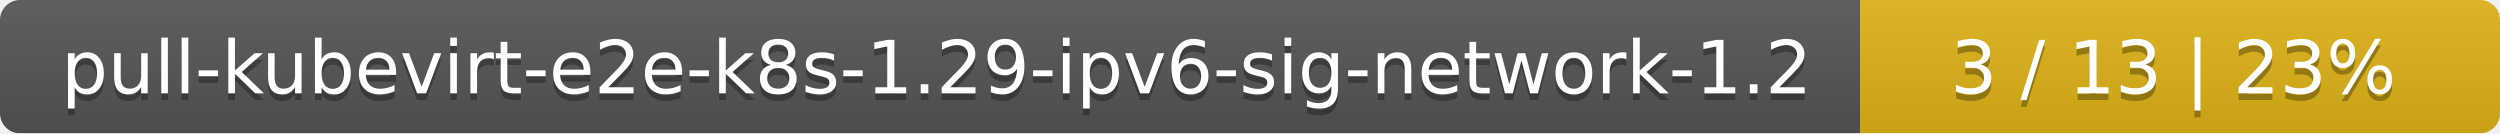
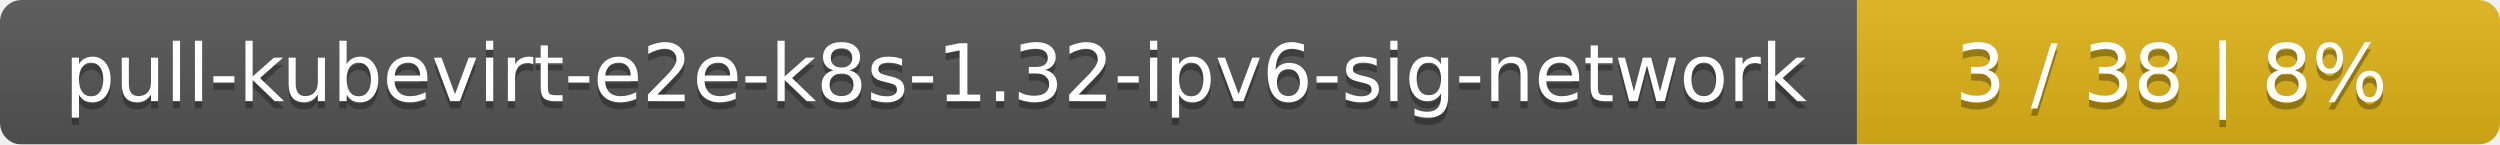
- <svg xmlns="http://www.w3.org/2000/svg" width="375" height="20">
+ <svg xmlns="http://www.w3.org/2000/svg" width="346" height="20">
  <linearGradient id="smooth" x2="0" y2="100%">
    <stop offset="0" stop-color="#bbb" stop-opacity=".1" />
    <stop offset="1" stop-opacity=".1" />
  </linearGradient>
  <mask id="round">
-     <rect width="375" height="20" rx="3" fill="#fff" />
+     <rect width="346" height="20" rx="3" fill="#fff" />
  </mask>
  <g mask="url(#round)">
-     <rect width="279" height="20" fill="#555" />
-     <rect x="279" width="96" height="20" fill="#dfb317" />
-     <rect width="375" height="20" fill="url(#smooth)" />
+     <rect width="257" height="20" fill="#555" />
+     <rect x="257" width="89" height="20" fill="#dfb317" />
+     <rect width="346" height="20" fill="url(#smooth)" />
  </g>
  <g fill="#fff" text-anchor="middle" font-family="DejaVu Sans,Verdana,Geneva,sans-serif" font-size="11">
-     <text x="140.5" y="15" fill="#010101" fill-opacity=".3">pull-kubevirt-e2e-k8s-1.29-ipv6-sig-network-1.2</text>
-     <text x="140.5" y="14">pull-kubevirt-e2e-k8s-1.29-ipv6-sig-network-1.2</text>
-     <text x="326" y="15" fill="#010101" fill-opacity=".3">3 / 13    |    23%</text>
-     <text x="326" y="14">3 / 13    |    23%</text>
+     <text x="129.5" y="15" fill="#010101" fill-opacity=".3">pull-kubevirt-e2e-k8s-1.32-ipv6-sig-network</text>
+     <text x="129.5" y="14">pull-kubevirt-e2e-k8s-1.32-ipv6-sig-network</text>
+     <text x="300.5" y="15" fill="#010101" fill-opacity=".3">3 / 38    |    8%</text>
+     <text x="300.5" y="14">3 / 38    |    8%</text>
  </g>
</svg>
